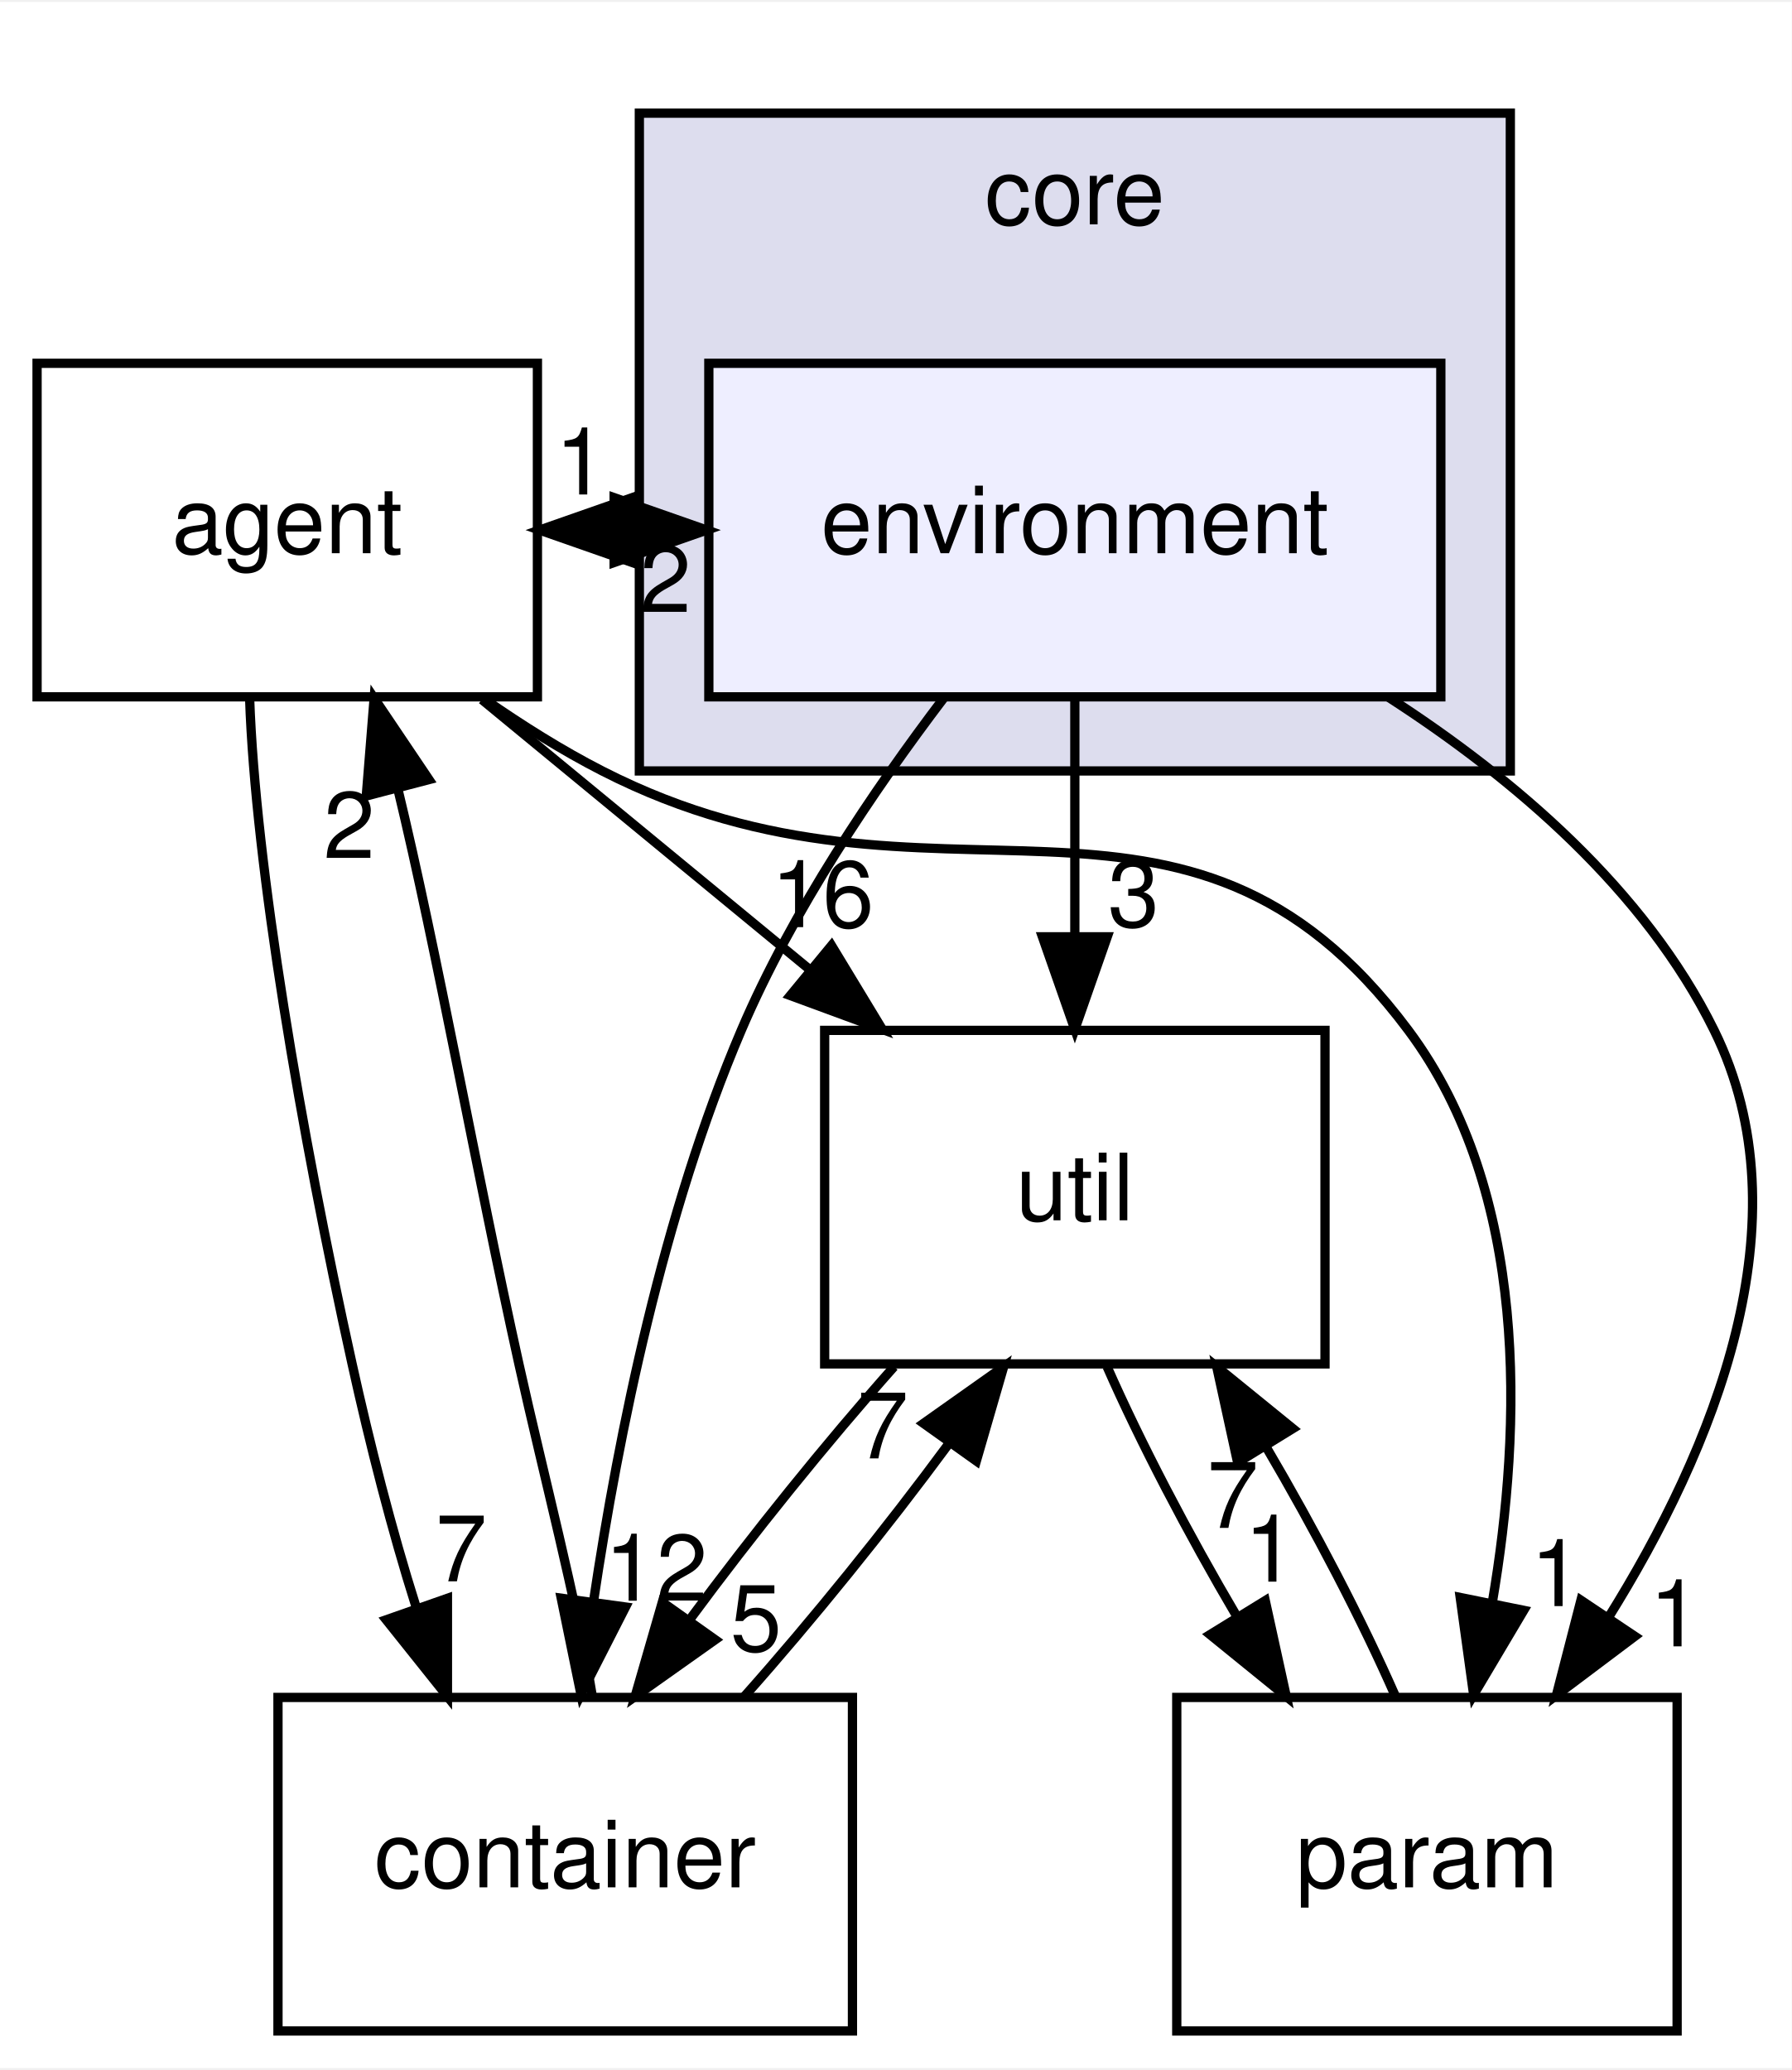
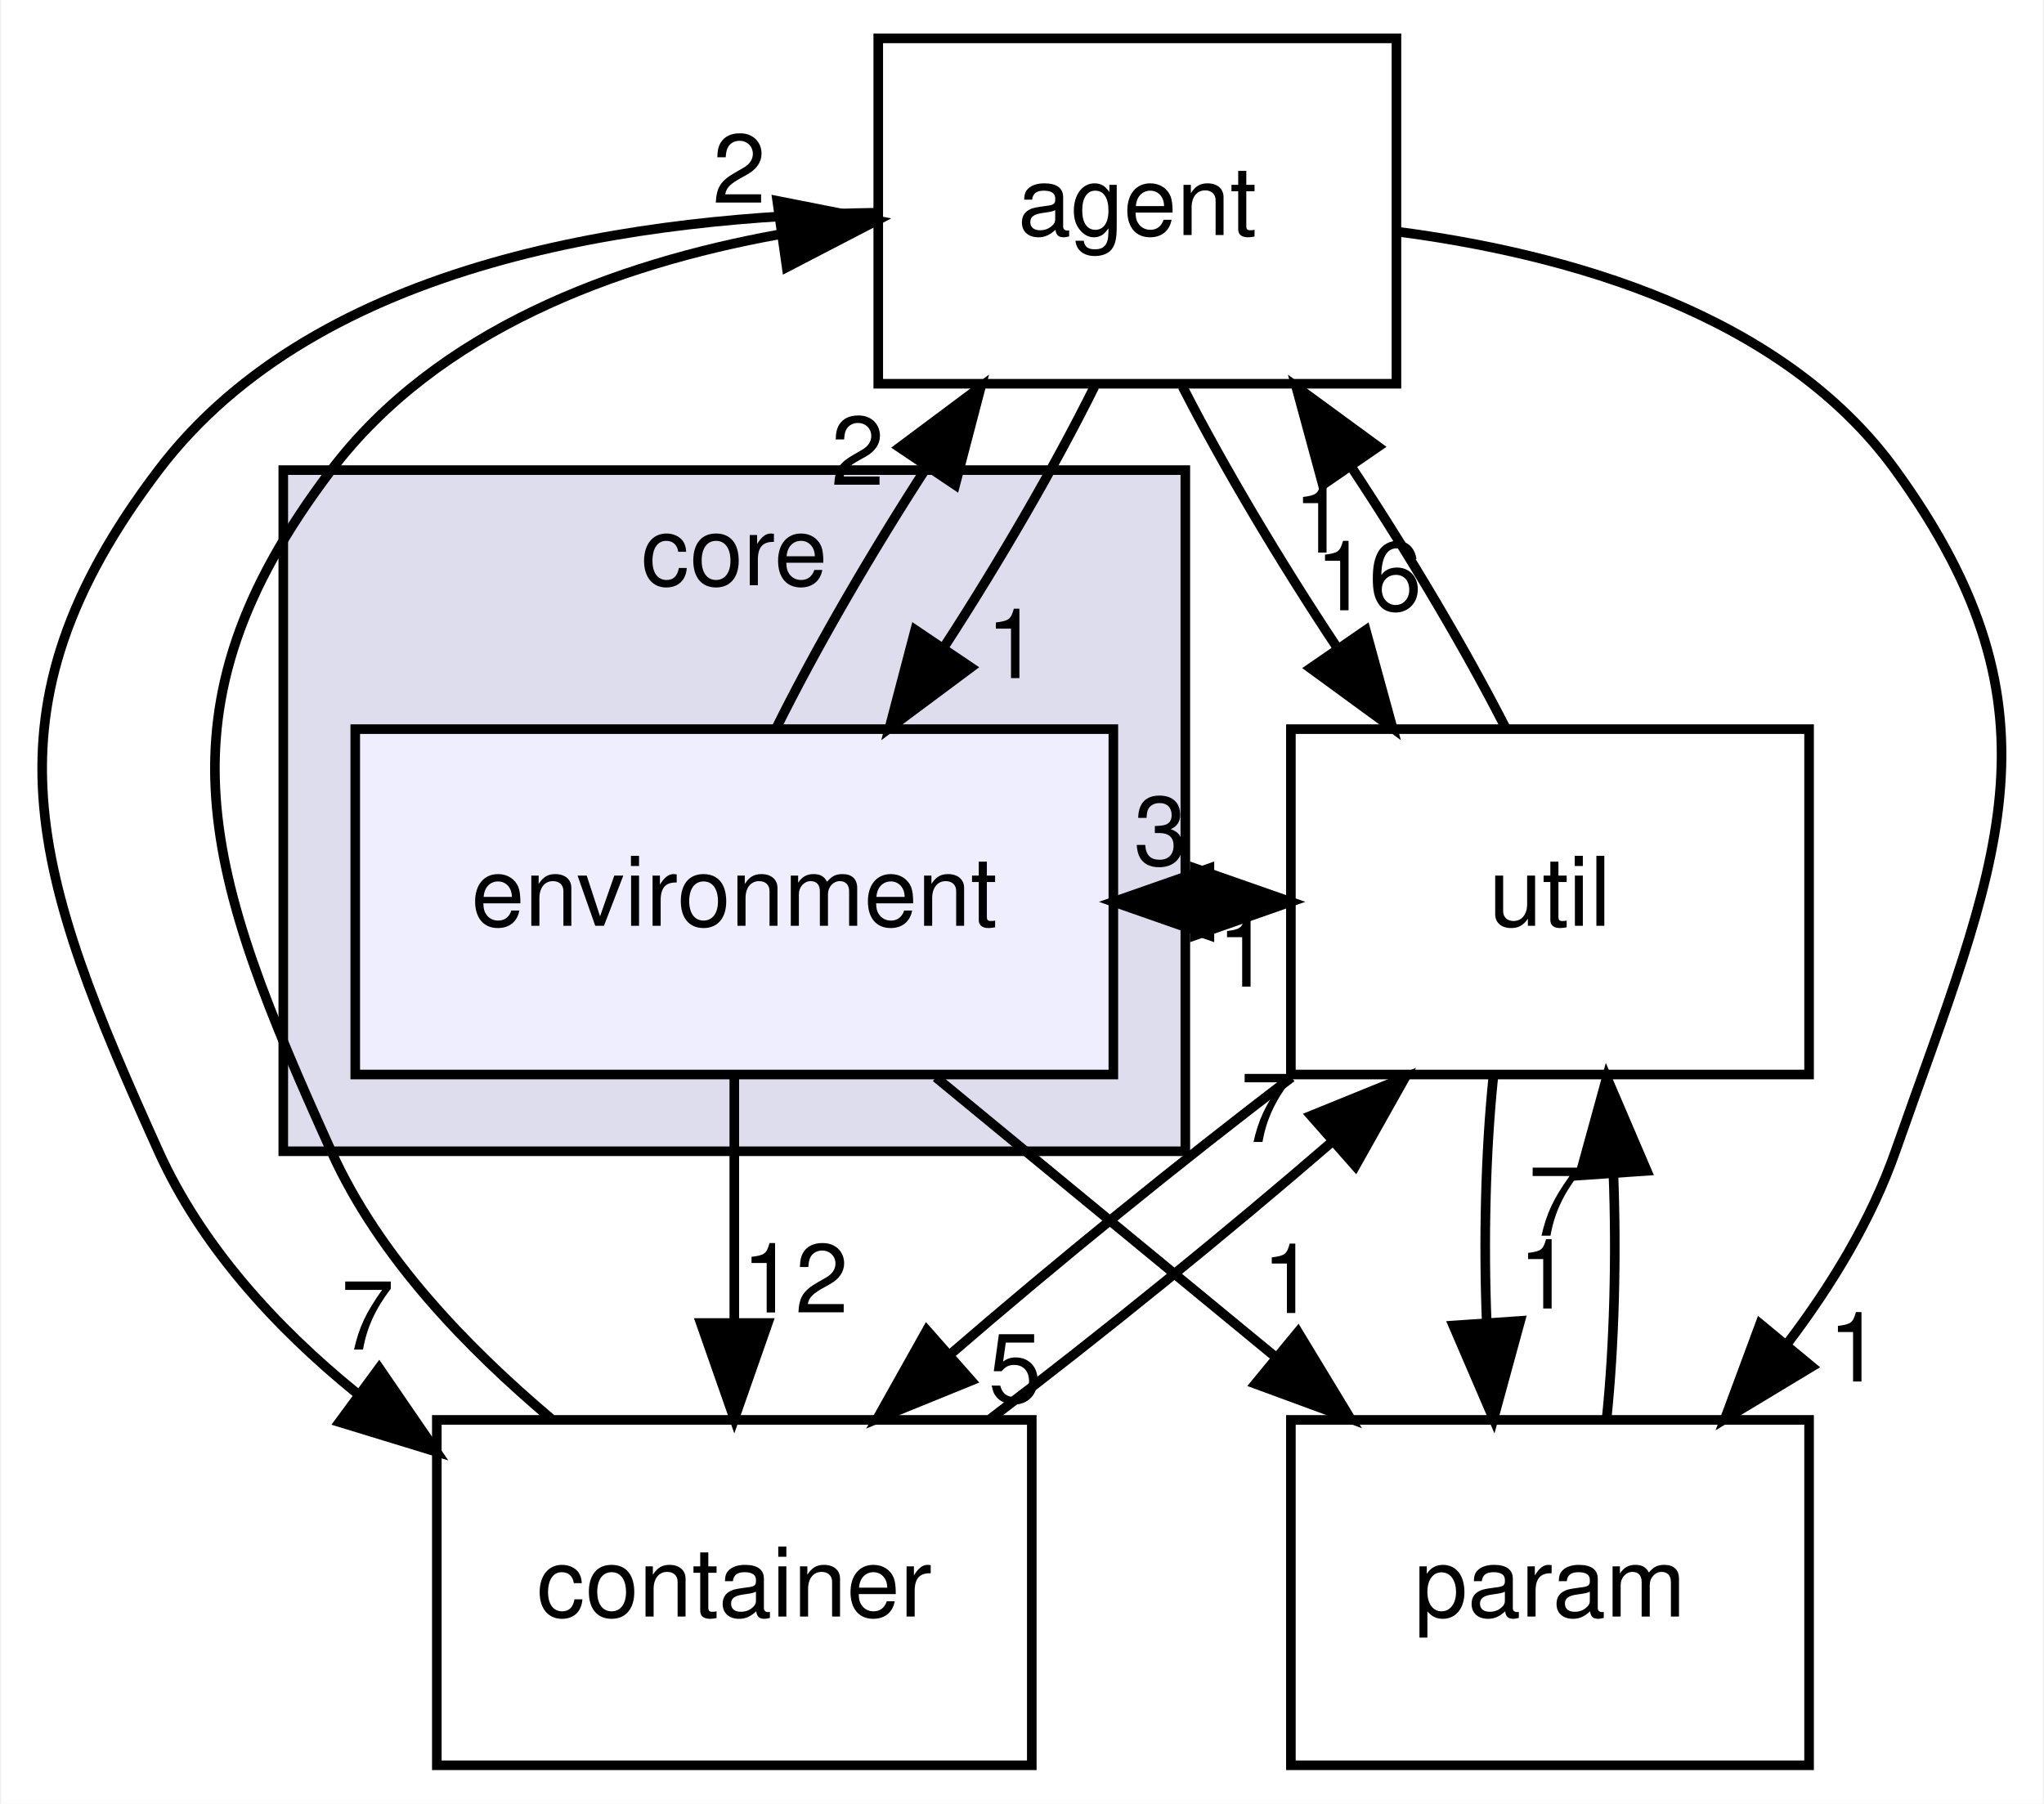
- <svg xmlns="http://www.w3.org/2000/svg" xmlns:xlink="http://www.w3.org/1999/xlink" width="193pt" height="223pt" viewBox="0.00 0.00 193.37 223.00">
-   <g id="graph0" class="graph" transform="scale(1 1) rotate(0) translate(4 219)">
-     <polygon fill="white" stroke="transparent" points="-4,4 -4,-219 189.37,-219 189.37,4 -4,4" />
+ <svg xmlns="http://www.w3.org/2000/svg" xmlns:xlink="http://www.w3.org/1999/xlink" width="213pt" height="188pt" viewBox="0.00 0.00 212.76 188.00">
+   <g id="graph0" class="graph" transform="scale(1 1) rotate(0) translate(4 184)">
+     <polygon fill="white" stroke="transparent" points="-4,4 -4,-184 208.76,-184 208.76,4 -4,4" />
    <g id="clust1" class="cluster">
      <g id="a_clust1">
        <a xlink:href="dir_4270bfced15e0e73154b13468c7c9ad9.html" target="_top" xlink:title="core">
-           <polygon fill="#ddddee" stroke="black" points="65,-136 65,-207 159,-207 159,-136 65,-136" />
-           <text text-anchor="middle" x="112" y="-195" font-family="Helvetica,sans-Serif" font-size="10.00">core</text>
+           <polygon fill="#ddddee" stroke="black" points="25.4,-64 25.4,-135 119.4,-135 119.4,-64 25.4,-64" />
+           <text text-anchor="middle" x="72.4" y="-123" font-family="Helvetica,sans-Serif" font-size="10.00">core</text>
        </a>
      </g>
    </g>
    <g id="node1" class="node">
      <g id="a_node1">
        <a xlink:href="dir_bc6016157ccda3b72fdae555a0f34277.html" target="_top" xlink:title="environment">
-           <polygon fill="#eeeeff" stroke="black" points="151.5,-180 72.5,-180 72.5,-144 151.5,-144 151.5,-180" />
-           <text text-anchor="middle" x="112" y="-159.5" font-family="Helvetica,sans-Serif" font-size="10.00">environment</text>
+           <polygon fill="#eeeeff" stroke="black" points="111.9,-108 32.9,-108 32.9,-72 111.9,-72 111.9,-108" />
+           <text text-anchor="middle" x="72.4" y="-87.5" font-family="Helvetica,sans-Serif" font-size="10.00">environment</text>
        </a>
      </g>
    </g>
    <g id="node2" class="node">
      <g id="a_node2">
        <a xlink:href="dir_38a3a31c3d1487b433ec02088da4dbcb.html" target="_top" xlink:title="agent">
-           <polygon fill="none" stroke="black" points="54,-180 0,-180 0,-144 54,-144 54,-180" />
-           <text text-anchor="middle" x="27" y="-159.5" font-family="Helvetica,sans-Serif" font-size="10.00">agent</text>
+           <polygon fill="none" stroke="black" points="141.4,-180 87.4,-180 87.4,-144 141.4,-144 141.4,-180" />
+           <text text-anchor="middle" x="114.4" y="-159.5" font-family="Helvetica,sans-Serif" font-size="10.00">agent</text>
        </a>
      </g>
    </g>
-     <g id="edge7" class="edge">
-       <path fill="none" stroke="black" d="M72.28,-162C69.65,-162 67.01,-162 64.38,-162" />
-       <polygon fill="black" stroke="black" points="64.23,-158.5 54.23,-162 64.23,-165.5 64.23,-158.5" />
-       <g id="a_edge7-headlabel">
+     <g id="edge9" class="edge">
+       <path fill="none" stroke="black" d="M76.77,-108.1C80.83,-116.3 86.6,-126.28 92.49,-135.36" />
+       <polygon fill="black" stroke="black" points="89.61,-137.36 98.1,-143.7 95.42,-133.45 89.61,-137.36" />
+       <g id="a_edge9-headlabel">
        <a xlink:href="dir_000006_000001.html" target="_top" xlink:title="2">
-           <text text-anchor="middle" x="67.82" y="-153.16" font-family="Helvetica,sans-Serif" font-size="10.00">2</text>
+           <text text-anchor="middle" x="85.25" y="-133.46" font-family="Helvetica,sans-Serif" font-size="10.00">2</text>
        </a>
      </g>
    </g>
    <g id="node3" class="node">
      <g id="a_node3">
        <a xlink:href="dir_459a7c9a427a2877b0db19c6b8d6e89d.html" target="_top" xlink:title="util">
-           <polygon fill="none" stroke="black" points="139,-108 85,-108 85,-72 139,-72 139,-108" />
-           <text text-anchor="middle" x="112" y="-87.5" font-family="Helvetica,sans-Serif" font-size="10.00">util</text>
+           <polygon fill="none" stroke="black" points="184.4,-108 130.4,-108 130.4,-72 184.4,-72 184.4,-108" />
+           <text text-anchor="middle" x="157.4" y="-87.5" font-family="Helvetica,sans-Serif" font-size="10.00">util</text>
        </a>
      </g>
    </g>
-     <g id="edge8" class="edge">
-       <path fill="none" stroke="black" d="M112,-143.7C112,-135.98 112,-126.71 112,-118.11" />
-       <polygon fill="black" stroke="black" points="115.5,-118.1 112,-108.1 108.5,-118.1 115.5,-118.1" />
-       <g id="a_edge8-headlabel">
+     <g id="edge10" class="edge">
+       <path fill="none" stroke="black" d="M111.91,-90C114.7,-90 117.5,-90 120.29,-90" />
+       <polygon fill="black" stroke="black" points="120.39,-93.5 130.39,-90 120.39,-86.5 120.39,-93.5" />
+       <g id="a_edge10-headlabel">
        <a xlink:href="dir_000006_000013.html" target="_top" xlink:title="3">
-           <text text-anchor="middle" x="118.34" y="-119.2" font-family="Helvetica,sans-Serif" font-size="10.00">3</text>
+           <text text-anchor="middle" x="116.8" y="-93.84" font-family="Helvetica,sans-Serif" font-size="10.00">3</text>
        </a>
      </g>
    </g>
    <g id="node4" class="node">
      <g id="a_node4">
        <a xlink:href="dir_1b63f22ff36ffa98be356425464e796a.html" target="_top" xlink:title="container">
-           <polygon fill="none" stroke="black" points="88,-36 26,-36 26,0 88,0 88,-36" />
-           <text text-anchor="middle" x="57" y="-15.5" font-family="Helvetica,sans-Serif" font-size="10.00">container</text>
+           <polygon fill="none" stroke="black" points="103.4,-36 41.4,-36 41.4,0 103.4,0 103.4,-36" />
+           <text text-anchor="middle" x="72.4" y="-15.5" font-family="Helvetica,sans-Serif" font-size="10.00">container</text>
        </a>
      </g>
    </g>
-     <g id="edge9" class="edge">
-       <path fill="none" stroke="black" d="M97.84,-143.85C90.31,-133.93 81.5,-120.89 76,-108 67.59,-88.29 62.76,-64.49 60.07,-46.46" />
-       <polygon fill="black" stroke="black" points="63.51,-45.76 58.7,-36.33 56.57,-46.71 63.51,-45.76" />
-       <g id="a_edge9-headlabel">
+     <g id="edge11" class="edge">
+       <path fill="none" stroke="black" d="M72.4,-71.7C72.4,-63.98 72.4,-54.71 72.4,-46.11" />
+       <polygon fill="black" stroke="black" points="75.9,-46.1 72.4,-36.1 68.9,-46.1 75.9,-46.1" />
+       <g id="a_edge11-headlabel">
        <a xlink:href="dir_000006_000004.html" target="_top" xlink:title="12">
-           <text text-anchor="middle" x="66.81" y="-46.44" font-family="Helvetica,sans-Serif" font-size="10.00">12</text>
+           <text text-anchor="middle" x="78.74" y="-47.2" font-family="Helvetica,sans-Serif" font-size="10.00">12</text>
        </a>
      </g>
    </g>
    <g id="node5" class="node">
      <g id="a_node5">
        <a xlink:href="dir_7155ef3ffc36b95c2fce4bd5b1f8d366.html" target="_top" xlink:title="param">
-           <polygon fill="none" stroke="black" points="177,-36 123,-36 123,0 177,0 177,-36" />
-           <text text-anchor="middle" x="150" y="-15.5" font-family="Helvetica,sans-Serif" font-size="10.00">param</text>
+           <polygon fill="none" stroke="black" points="184.4,-36 130.4,-36 130.4,0 184.4,0 184.4,-36" />
+           <text text-anchor="middle" x="157.4" y="-15.5" font-family="Helvetica,sans-Serif" font-size="10.00">param</text>
        </a>
      </g>
    </g>
-     <g id="edge10" class="edge">
-       <path fill="none" stroke="black" d="M145.84,-143.96C159.38,-135.22 173.52,-123.17 181,-108 191.13,-87.44 180.89,-62.73 169.55,-44.57" />
-       <polygon fill="black" stroke="black" points="172.44,-42.6 163.97,-36.23 166.62,-46.49 172.44,-42.6" />
-       <g id="a_edge10-headlabel">
+     <g id="edge12" class="edge">
+       <path fill="none" stroke="black" d="M93.41,-71.7C104.12,-62.88 117.29,-52.03 128.9,-42.47" />
+       <polygon fill="black" stroke="black" points="131.14,-45.16 136.63,-36.1 126.69,-39.76 131.14,-45.16" />
+       <g id="a_edge12-headlabel">
        <a xlink:href="dir_000006_000011.html" target="_top" xlink:title="1">
-           <text text-anchor="middle" x="176.79" y="-41.51" font-family="Helvetica,sans-Serif" font-size="10.00">1</text>
+           <text text-anchor="middle" x="130.17" y="-47.14" font-family="Helvetica,sans-Serif" font-size="10.00">1</text>
        </a>
      </g>
    </g>
    <g id="edge2" class="edge">
-       <path fill="none" stroke="black" d="M54.23,-162C56.86,-162 59.49,-162 62.13,-162" />
-       <polygon fill="black" stroke="black" points="62.28,-165.5 72.28,-162 62.28,-158.5 62.28,-165.5" />
+       <path fill="none" stroke="black" d="M109.93,-143.7C105.85,-135.47 100.06,-125.48 94.17,-116.42" />
+       <polygon fill="black" stroke="black" points="97.06,-114.43 88.56,-108.1 91.25,-118.35 97.06,-114.43" />
      <g id="a_edge2-headlabel">
        <a xlink:href="dir_000001_000006.html" target="_top" xlink:title="1">
-           <text text-anchor="middle" x="58.69" y="-165.84" font-family="Helvetica,sans-Serif" font-size="10.00">1</text>
+           <text text-anchor="middle" x="101.42" y="-113.32" font-family="Helvetica,sans-Serif" font-size="10.00">1</text>
        </a>
      </g>
    </g>
    <g id="edge1" class="edge">
-       <path fill="none" stroke="black" d="M48.01,-143.7C58.72,-134.88 71.89,-124.03 83.5,-114.47" />
-       <polygon fill="black" stroke="black" points="85.74,-117.16 91.23,-108.1 81.29,-111.76 85.74,-117.16" />
+       <path fill="none" stroke="black" d="M119.11,-143.7C123.32,-135.47 129.25,-125.48 135.27,-116.42" />
+       <polygon fill="black" stroke="black" points="138.2,-118.32 141,-108.1 132.44,-114.35 138.2,-118.32" />
      <g id="a_edge1-headlabel">
        <a xlink:href="dir_000001_000013.html" target="_top" xlink:title="16">
-           <text text-anchor="middle" x="84.77" y="-119.14" font-family="Helvetica,sans-Serif" font-size="10.00">16</text>
+           <text text-anchor="middle" x="138.5" y="-120.39" font-family="Helvetica,sans-Serif" font-size="10.00">16</text>
        </a>
      </g>
    </g>
    <g id="edge3" class="edge">
-       <path fill="none" stroke="black" d="M22.94,-143.86C23.55,-125.87 28.5,-96.83 34,-72 35.9,-63.41 38.26,-54.12 40.91,-45.75" />
-       <polygon fill="black" stroke="black" points="44.29,-46.7 44.29,-36.1 37.68,-44.38 44.29,-46.7" />
+       <path fill="none" stroke="black" d="M87.25,-161.83C62.92,-161.47 29.12,-157.04 12.4,-135 -6.67,-109.86 -0.58,-92.76 12.4,-64 16.82,-54.21 24.53,-45.7 33.05,-38.79" />
+       <polygon fill="black" stroke="black" points="35.39,-41.41 41.38,-32.67 31.24,-35.77 35.39,-41.41" />
      <g id="a_edge3-headlabel">
        <a xlink:href="dir_000001_000004.html" target="_top" xlink:title="7">
-           <text text-anchor="middle" x="45.78" y="-48.53" font-family="Helvetica,sans-Serif" font-size="10.00">7</text>
+           <text text-anchor="middle" x="34.18" y="-43.33" font-family="Helvetica,sans-Serif" font-size="10.00">7</text>
        </a>
      </g>
    </g>
    <g id="edge4" class="edge">
-       <path fill="none" stroke="black" d="M48.27,-143.77C52.35,-140.93 56.69,-138.2 61,-136 97.17,-117.51 123.71,-140.56 148,-108 161.02,-90.54 160.31,-65.34 157.05,-46.21" />
-       <polygon fill="black" stroke="black" points="160.45,-45.4 155.04,-36.29 153.59,-46.79 160.45,-45.4" />
+       <path fill="none" stroke="black" d="M141.45,-159.86C159.36,-157.53 181.63,-151.26 193.4,-135 211.9,-109.44 203.85,-93.78 193.4,-64 190.9,-56.86 186.73,-50.01 182.1,-43.91" />
+       <polygon fill="black" stroke="black" points="184.69,-41.55 175.62,-36.08 179.3,-46.01 184.69,-41.55" />
      <g id="a_edge4-headlabel">
        <a xlink:href="dir_000001_000011.html" target="_top" xlink:title="1">
-           <text text-anchor="middle" x="163.95" y="-45.86" font-family="Helvetica,sans-Serif" font-size="10.00">1</text>
+           <text text-anchor="middle" x="189.17" y="-40" font-family="Helvetica,sans-Serif" font-size="10.00">1</text>
+         </a>
+       </g>
+     </g>
+     <g id="edge6" class="edge">
+       <path fill="none" stroke="black" d="M130.39,-90C127.6,-90 124.81,-90 122.02,-90" />
+       <polygon fill="black" stroke="black" points="121.91,-86.5 111.91,-90 121.91,-93.5 121.91,-86.5" />
+       <g id="a_edge6-headlabel">
+         <a xlink:href="dir_000013_000006.html" target="_top" xlink:title="1">
+           <text text-anchor="middle" x="125.51" y="-81.16" font-family="Helvetica,sans-Serif" font-size="10.00">1</text>
        </a>
      </g>
    </g>
    <g id="edge5" class="edge">
-       <path fill="none" stroke="black" d="M92.49,-71.7C85.18,-63.47 77.13,-53.48 70.45,-44.42" />
-       <polygon fill="black" stroke="black" points="73.19,-42.23 64.54,-36.1 67.48,-46.28 73.19,-42.23" />
+       <path fill="none" stroke="black" d="M152.79,-108.1C148.61,-116.3 142.69,-126.28 136.68,-135.36" />
+       <polygon fill="black" stroke="black" points="133.73,-133.47 130.95,-143.7 139.5,-137.44 133.73,-133.47" />
      <g id="a_edge5-headlabel">
-         <a xlink:href="dir_000013_000004.html" target="_top" xlink:title="5">
-           <text text-anchor="middle" x="77.59" y="-41.01" font-family="Helvetica,sans-Serif" font-size="10.00">5</text>
+         <a xlink:href="dir_000013_000001.html" target="_top" xlink:title="1">
+           <text text-anchor="middle" x="133.43" y="-126.4" font-family="Helvetica,sans-Serif" font-size="10.00">1</text>
        </a>
      </g>
    </g>
-     <g id="edge6" class="edge">
-       <path fill="none" stroke="black" d="M115.48,-71.7C119.06,-63.56 124.21,-53.69 129.51,-44.7" />
-       <polygon fill="black" stroke="black" points="132.55,-46.45 134.82,-36.1 126.59,-42.78 132.55,-46.45" />
-       <g id="a_edge6-headlabel">
-         <a xlink:href="dir_000013_000011.html" target="_top" xlink:title="1">
-           <text text-anchor="middle" x="133.07" y="-48.5" font-family="Helvetica,sans-Serif" font-size="10.00">1</text>
+     <g id="edge7" class="edge">
+       <path fill="none" stroke="black" d="M130.47,-71.7C118.97,-62.97 105.78,-52.24 94.81,-42.75" />
+       <polygon fill="black" stroke="black" points="97.09,-40.09 87.28,-36.1 92.46,-45.34 97.09,-40.09" />
+       <g id="a_edge7-headlabel">
+         <a xlink:href="dir_000013_000004.html" target="_top" xlink:title="5">
+           <text text-anchor="middle" x="101.66" y="-37.84" font-family="Helvetica,sans-Serif" font-size="10.00">5</text>
        </a>
      </g>
    </g>
-     <g id="edge11" class="edge">
-       <path fill="none" stroke="black" d="M59.93,-36.1C58.24,-46.44 54.68,-59.92 52,-72 47.4,-92.76 43.19,-116.46 38.91,-134.18" />
-       <polygon fill="black" stroke="black" points="35.53,-133.3 36.38,-143.86 42.3,-135.07 35.53,-133.3" />
-       <g id="a_edge11-headlabel">
-         <a xlink:href="dir_000004_000001.html" target="_top" xlink:title="2">
-           <text text-anchor="middle" x="33.69" y="-126.6" font-family="Helvetica,sans-Serif" font-size="10.00">2</text>
-         </a>
-       </g>
-     </g>
-     <g id="edge12" class="edge">
-       <path fill="none" stroke="black" d="M76.33,-36.1C83.63,-44.3 91.69,-54.28 98.38,-63.36" />
-       <polygon fill="black" stroke="black" points="95.67,-65.58 104.32,-71.7 101.37,-61.52 95.67,-65.58" />
-       <g id="a_edge12-headlabel">
-         <a xlink:href="dir_000004_000013.html" target="_top" xlink:title="7">
-           <text text-anchor="middle" x="91.27" y="-61.8" font-family="Helvetica,sans-Serif" font-size="10.00">7</text>
+     <g id="edge8" class="edge">
+       <path fill="none" stroke="black" d="M151.49,-71.7C150.69,-63.98 150.46,-54.71 150.81,-46.11" />
+       <polygon fill="black" stroke="black" points="154.3,-46.32 151.51,-36.1 147.32,-45.84 154.3,-46.32" />
+       <g id="a_edge8-headlabel">
+         <a xlink:href="dir_000013_000011.html" target="_top" xlink:title="1">
+           <text text-anchor="middle" x="156.88" y="-47.61" font-family="Helvetica,sans-Serif" font-size="10.00">1</text>
        </a>
      </g>
    </g>
    <g id="edge13" class="edge">
-       <path fill="none" stroke="black" d="M146.61,-36.1C143.06,-44.21 137.92,-54.08 132.62,-63.08" />
-       <polygon fill="black" stroke="black" points="129.57,-61.35 127.31,-71.7 135.53,-65.02 129.57,-61.35" />
+       <path fill="none" stroke="black" d="M53.3,-36.13C44.64,-43.46 35.4,-52.91 30.4,-64 17.42,-92.76 11.33,-109.86 30.4,-135 41.48,-149.6 60.05,-156.47 77,-159.55" />
+       <polygon fill="black" stroke="black" points="76.87,-163.07 87.26,-161.02 77.86,-156.14 76.87,-163.07" />
      <g id="a_edge13-headlabel">
+         <a xlink:href="dir_000004_000001.html" target="_top" xlink:title="2">
+           <text text-anchor="middle" x="72.91" y="-162.87" font-family="Helvetica,sans-Serif" font-size="10.00">2</text>
+         </a>
+       </g>
+     </g>
+     <g id="edge14" class="edge">
+       <path fill="none" stroke="black" d="M99.07,-36.1C110.54,-44.8 123.74,-55.52 134.74,-65.03" />
+       <polygon fill="black" stroke="black" points="132.49,-67.71 142.31,-71.7 137.12,-62.46 132.49,-67.71" />
+       <g id="a_edge14-headlabel">
+         <a xlink:href="dir_000004_000013.html" target="_top" xlink:title="7">
+           <text text-anchor="middle" x="127.91" y="-64.97" font-family="Helvetica,sans-Serif" font-size="10.00">7</text>
+         </a>
+       </g>
+     </g>
+     <g id="edge15" class="edge">
+       <path fill="none" stroke="black" d="M163.3,-36.1C164.1,-43.79 164.34,-53.05 164.01,-61.67" />
+       <polygon fill="black" stroke="black" points="160.51,-61.48 163.32,-71.7 167.49,-61.96 160.51,-61.48" />
+       <g id="a_edge15-headlabel">
        <a xlink:href="dir_000011_000013.html" target="_top" xlink:title="7">
-           <text text-anchor="middle" x="129.04" y="-54.3" font-family="Helvetica,sans-Serif" font-size="10.00">7</text>
+           <text text-anchor="middle" x="157.92" y="-55.2" font-family="Helvetica,sans-Serif" font-size="10.00">7</text>
        </a>
      </g>
    </g>
  </g>
</svg>
